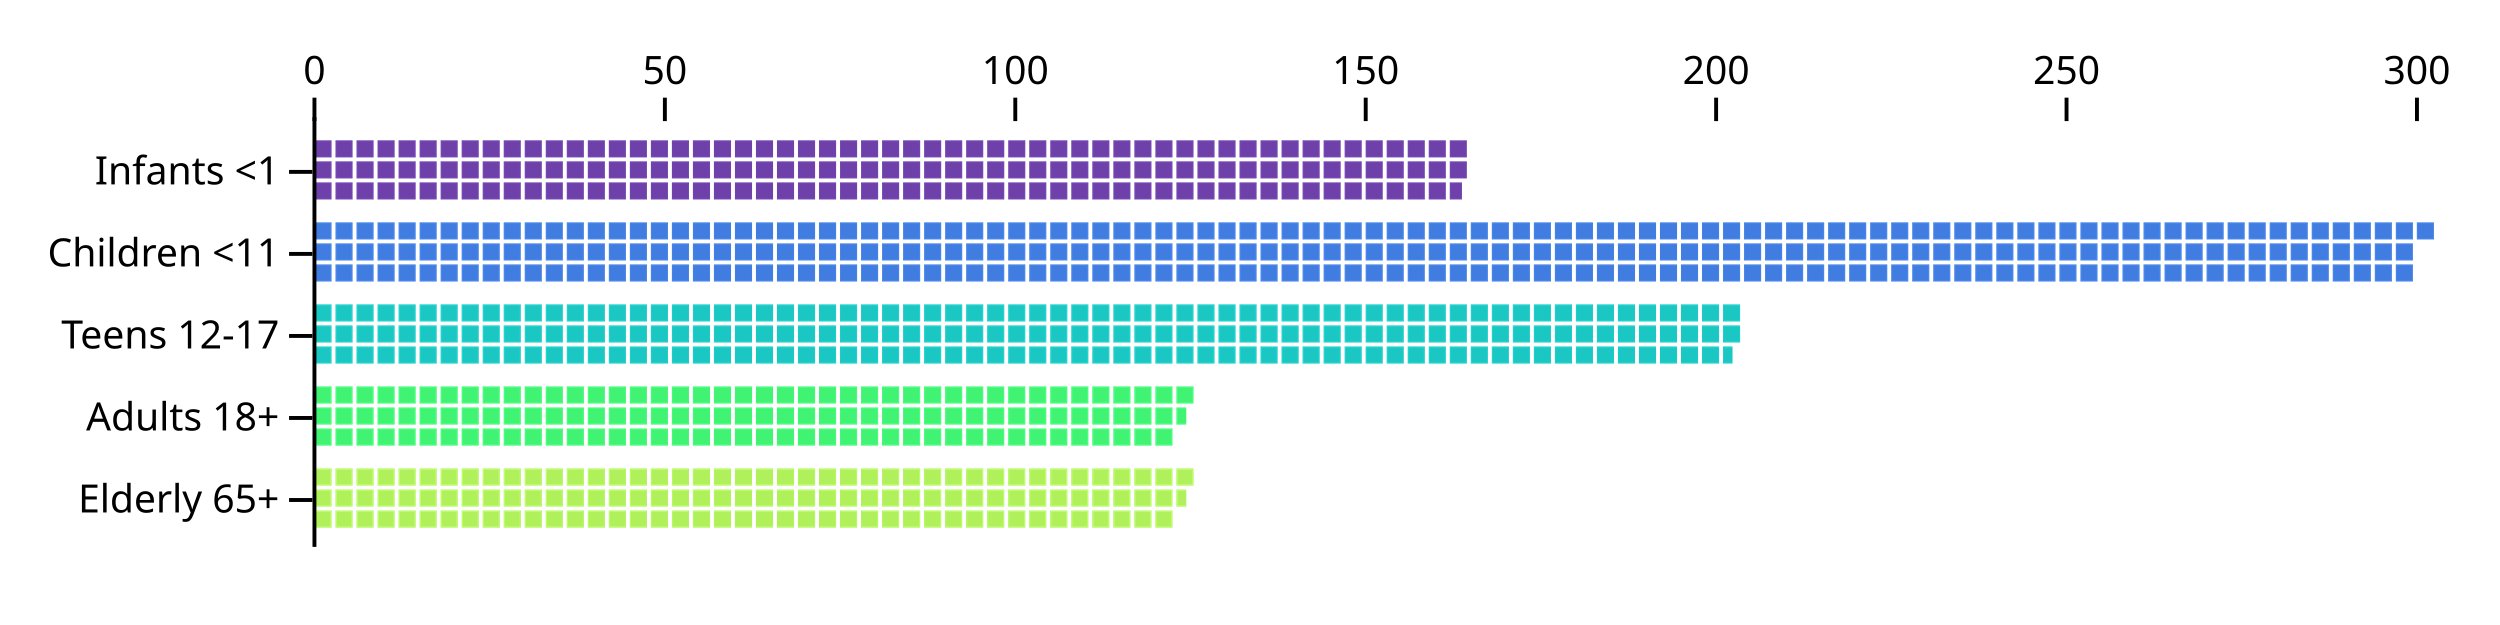
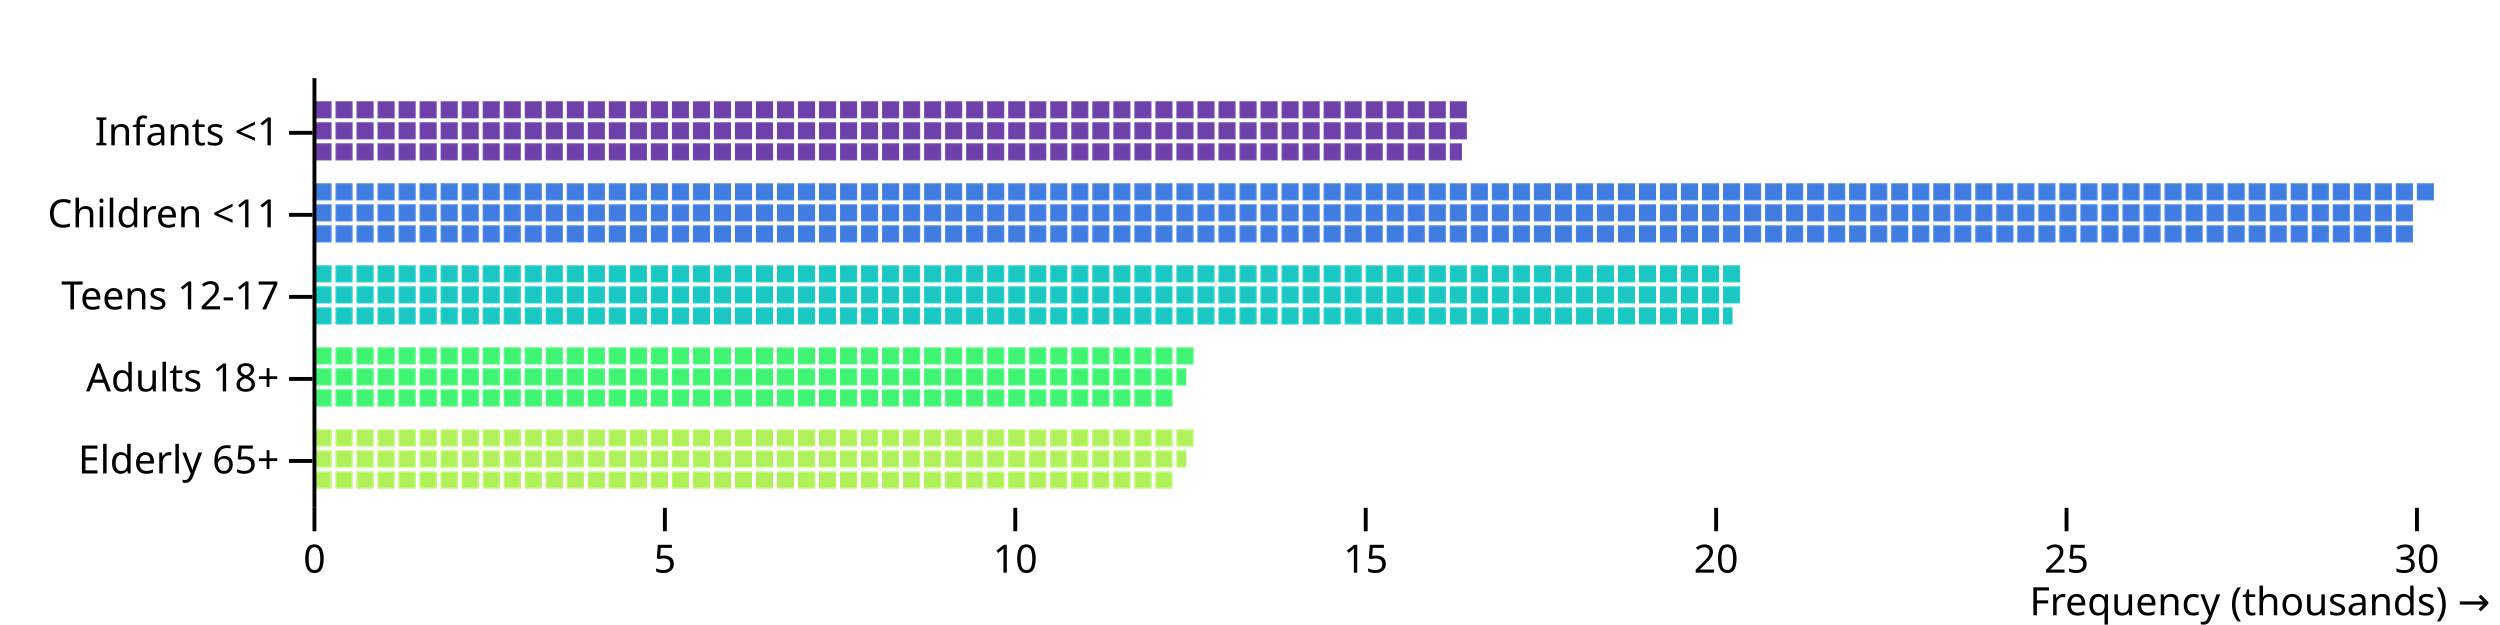
<svg xmlns="http://www.w3.org/2000/svg" class="plot" fill="currentColor" font-family="system-ui, sans-serif" font-size="10" text-anchor="middle" width="640" height="160" viewBox="0 0 640 160">
  <style>
    :where(.plot) {
      --plot-background: white;
      display: block;
      height: auto;
      height: intrinsic;
      max-width: 100%;
    }

    :where(.plot text),
    :where(.plot tspan) {
      white-space: pre;
    }
  </style>
  <g aria-label="y-axis tick" aria-hidden="true" fill="none" stroke="currentColor" transform="translate(0,10)">
-     <path transform="translate(80,34)" d="M0,0L-6,0" />
-     <path transform="translate(80,55)" d="M0,0L-6,0" />
-     <path transform="translate(80,76)" d="M0,0L-6,0" />
-     <path transform="translate(80,97)" d="M0,0L-6,0" />
-     <path transform="translate(80,118)" d="M0,0L-6,0" />
+     <path transform="translate(80,24)" d="M0,0L-6,0" />
+     <path transform="translate(80,45)" d="M0,0L-6,0" />
+     <path transform="translate(80,66)" d="M0,0L-6,0" />
+     <path transform="translate(80,87)" d="M0,0L-6,0" />
+     <path transform="translate(80,108)" d="M0,0L-6,0" />
  </g>
  <g aria-label="y-axis tick label" text-anchor="end" transform="translate(-8.5,10)">
-     <text y="0.32em" transform="translate(80,34)">Infants &lt;1</text>
-     <text y="0.32em" transform="translate(80,55)">Children &lt;11</text>
-     <text y="0.32em" transform="translate(80,76)">Teens 12-17</text>
-     <text y="0.32em" transform="translate(80,97)">Adults 18+</text>
-     <text y="0.32em" transform="translate(80,118)">Elderly 65+</text>
+     <text y="0.32em" transform="translate(80,24)">Infants &lt;1</text>
+     <text y="0.32em" transform="translate(80,45)">Children &lt;11</text>
+     <text y="0.32em" transform="translate(80,66)">Teens 12-17</text>
+     <text y="0.32em" transform="translate(80,87)">Adults 18+</text>
+     <text y="0.32em" transform="translate(80,108)">Elderly 65+</text>
  </g>
-   <g aria-label="x-axis tick" aria-hidden="true" fill="none" stroke="currentColor" transform="translate(0.5,1)">
-     <path transform="translate(80,30)" d="M0,0L0,-6" />
-     <path transform="translate(169.707,30)" d="M0,0L0,-6" />
-     <path transform="translate(259.4139,30)" d="M0,0L0,-6" />
-     <path transform="translate(349.1209,30)" d="M0,0L0,-6" />
-     <path transform="translate(438.8278,30)" d="M0,0L0,-6" />
-     <path transform="translate(528.5348,30)" d="M0,0L0,-6" />
-     <path transform="translate(618.2417,30)" d="M0,0L0,-6" />
+   <g aria-label="x-axis tick" aria-hidden="true" fill="none" stroke="currentColor" transform="translate(0.5,0)">
+     <path transform="translate(80,130)" d="M0,0L0,6" />
+     <path transform="translate(169.707,130)" d="M0,0L0,6" />
+     <path transform="translate(259.4139,130)" d="M0,0L0,6" />
+     <path transform="translate(349.1209,130)" d="M0,0L0,6" />
+     <path transform="translate(438.8278,130)" d="M0,0L0,6" />
+     <path transform="translate(528.5348,130)" d="M0,0L0,6" />
+     <path transform="translate(618.2417,130)" d="M0,0L0,6" />
  </g>
-   <g aria-label="x-axis tick label" font-variant="tabular-nums" transform="translate(0.5,-8.5)">
-     <text transform="translate(80,30)">0</text>
-     <text transform="translate(169.707,30)">50</text>
-     <text transform="translate(259.4139,30)">100</text>
-     <text transform="translate(349.1209,30)">150</text>
-     <text transform="translate(438.8278,30)">200</text>
-     <text transform="translate(528.5348,30)">250</text>
-     <text transform="translate(618.2417,30)">300</text>
+   <g aria-label="x-axis tick label" font-variant="tabular-nums" transform="translate(0.5,9.5)">
+     <text y="0.71em" transform="translate(80,130)">0</text>
+     <text y="0.71em" transform="translate(169.707,130)">5</text>
+     <text y="0.71em" transform="translate(259.4139,130)">10</text>
+     <text y="0.71em" transform="translate(349.1209,130)">15</text>
+     <text y="0.71em" transform="translate(438.8278,130)">20</text>
+     <text y="0.71em" transform="translate(528.5348,130)">25</text>
+     <text y="0.71em" transform="translate(618.2417,130)">30</text>
+   </g>
+   <g aria-label="x-axis label" text-anchor="end" transform="translate(17.5,27.5)">
+     <text transform="translate(620,130)">Frequency (thousands) →</text>
  </g>
  <g aria-label="waffle">
    <pattern width="5.382" height="5.382" patternUnits="userSpaceOnUse" id="plot-pattern-1">
      <rect x="0.5" y="0.5" width="4.382" height="4.382" fill="rgb(110, 64, 170)" />
    </pattern>
    <pattern width="5.382" height="5.382" patternUnits="userSpaceOnUse" id="plot-pattern-2">
      <rect x="0.5" y="0.5" width="4.382" height="4.382" fill="rgb(65, 125, 224)" />
    </pattern>
    <pattern width="5.382" height="5.382" patternUnits="userSpaceOnUse" id="plot-pattern-3">
      <rect x="0.5" y="0.5" width="4.382" height="4.382" fill="rgb(26, 199, 194)" />
    </pattern>
    <pattern width="5.382" height="5.382" patternUnits="userSpaceOnUse" id="plot-pattern-4">
      <rect x="0.5" y="0.5" width="4.382" height="4.382" fill="rgb(64, 243, 115)" />
    </pattern>
    <pattern width="5.382" height="5.382" patternUnits="userSpaceOnUse" id="plot-pattern-5">
      <rect x="0.5" y="0.5" width="4.382" height="4.382" fill="rgb(175, 240, 91)" />
    </pattern>
-     <path transform="translate(80,35.42637)" d="M0,0L0,0L0,0L0,0L0,0L0,16.147L290.651,16.147L290.651,16.147L294.257,16.147L294.257,10.765L296.033,10.765L296.033,0Z" fill="url(#plot-pattern-1)" />
-     <path transform="translate(80,56.42637)" d="M0,0L0,0L0,0L0,0L0,0L0,16.147L538.242,16.147L538.242,5.382L543.517,5.382L543.517,0Z" fill="url(#plot-pattern-2)" />
-     <path transform="translate(80,77.42637)" d="M0,0L0,0L0,0L0,0L0,0L0,16.147L360.622,16.147L360.622,16.147L363.528,16.147L363.528,10.765L366.004,10.765L366.004,0Z" fill="url(#plot-pattern-3)" />
-     <path transform="translate(80,98.42637)" d="M0,0L0,0L0,0L0,0L0,0L0,16.147L220.679,16.147L220.679,10.765L223.693,10.765L223.693,5.382L226.062,5.382L226.062,0Z" fill="url(#plot-pattern-4)" />
-     <path transform="translate(80,119.4264)" d="M0,0L0,0L0,0L0,0L0,0L0,16.147L220.679,16.147L220.679,10.765L223.693,10.765L223.693,5.382L226.062,5.382L226.062,0Z" fill="url(#plot-pattern-5)" />
+     <path transform="translate(80,25.42637)" d="M0,0L0,0L0,0L0,0L0,0L0,16.147L290.651,16.147L290.651,16.147L294.257,16.147L294.257,10.765L296.033,10.765L296.033,0Z" fill="url(#plot-pattern-1)" />
+     <path transform="translate(80,46.42637)" d="M0,0L0,0L0,0L0,0L0,0L0,16.147L538.242,16.147L538.242,5.382L543.517,5.382L543.517,0Z" fill="url(#plot-pattern-2)" />
+     <path transform="translate(80,67.42637)" d="M0,0L0,0L0,0L0,0L0,0L0,16.147L360.622,16.147L360.622,16.147L363.528,16.147L363.528,10.765L366.004,10.765L366.004,0Z" fill="url(#plot-pattern-3)" />
+     <path transform="translate(80,88.42637)" d="M0,0L0,0L0,0L0,0L0,0L0,16.147L220.679,16.147L220.679,10.765L223.693,10.765L223.693,5.382L226.062,5.382L226.062,0Z" fill="url(#plot-pattern-4)" />
+     <path transform="translate(80,109.4264)" d="M0,0L0,0L0,0L0,0L0,0L0,16.147L220.679,16.147L220.679,10.765L223.693,10.765L223.693,5.382L226.062,5.382L226.062,0Z" fill="url(#plot-pattern-5)" />
  </g>
  <g aria-label="rule" stroke="currentColor" transform="translate(0.5,0)">
-     <line x1="80" x2="80" y1="30" y2="140" />
+     <line x1="80" x2="80" y1="20" y2="130" />
  </g>
</svg>
